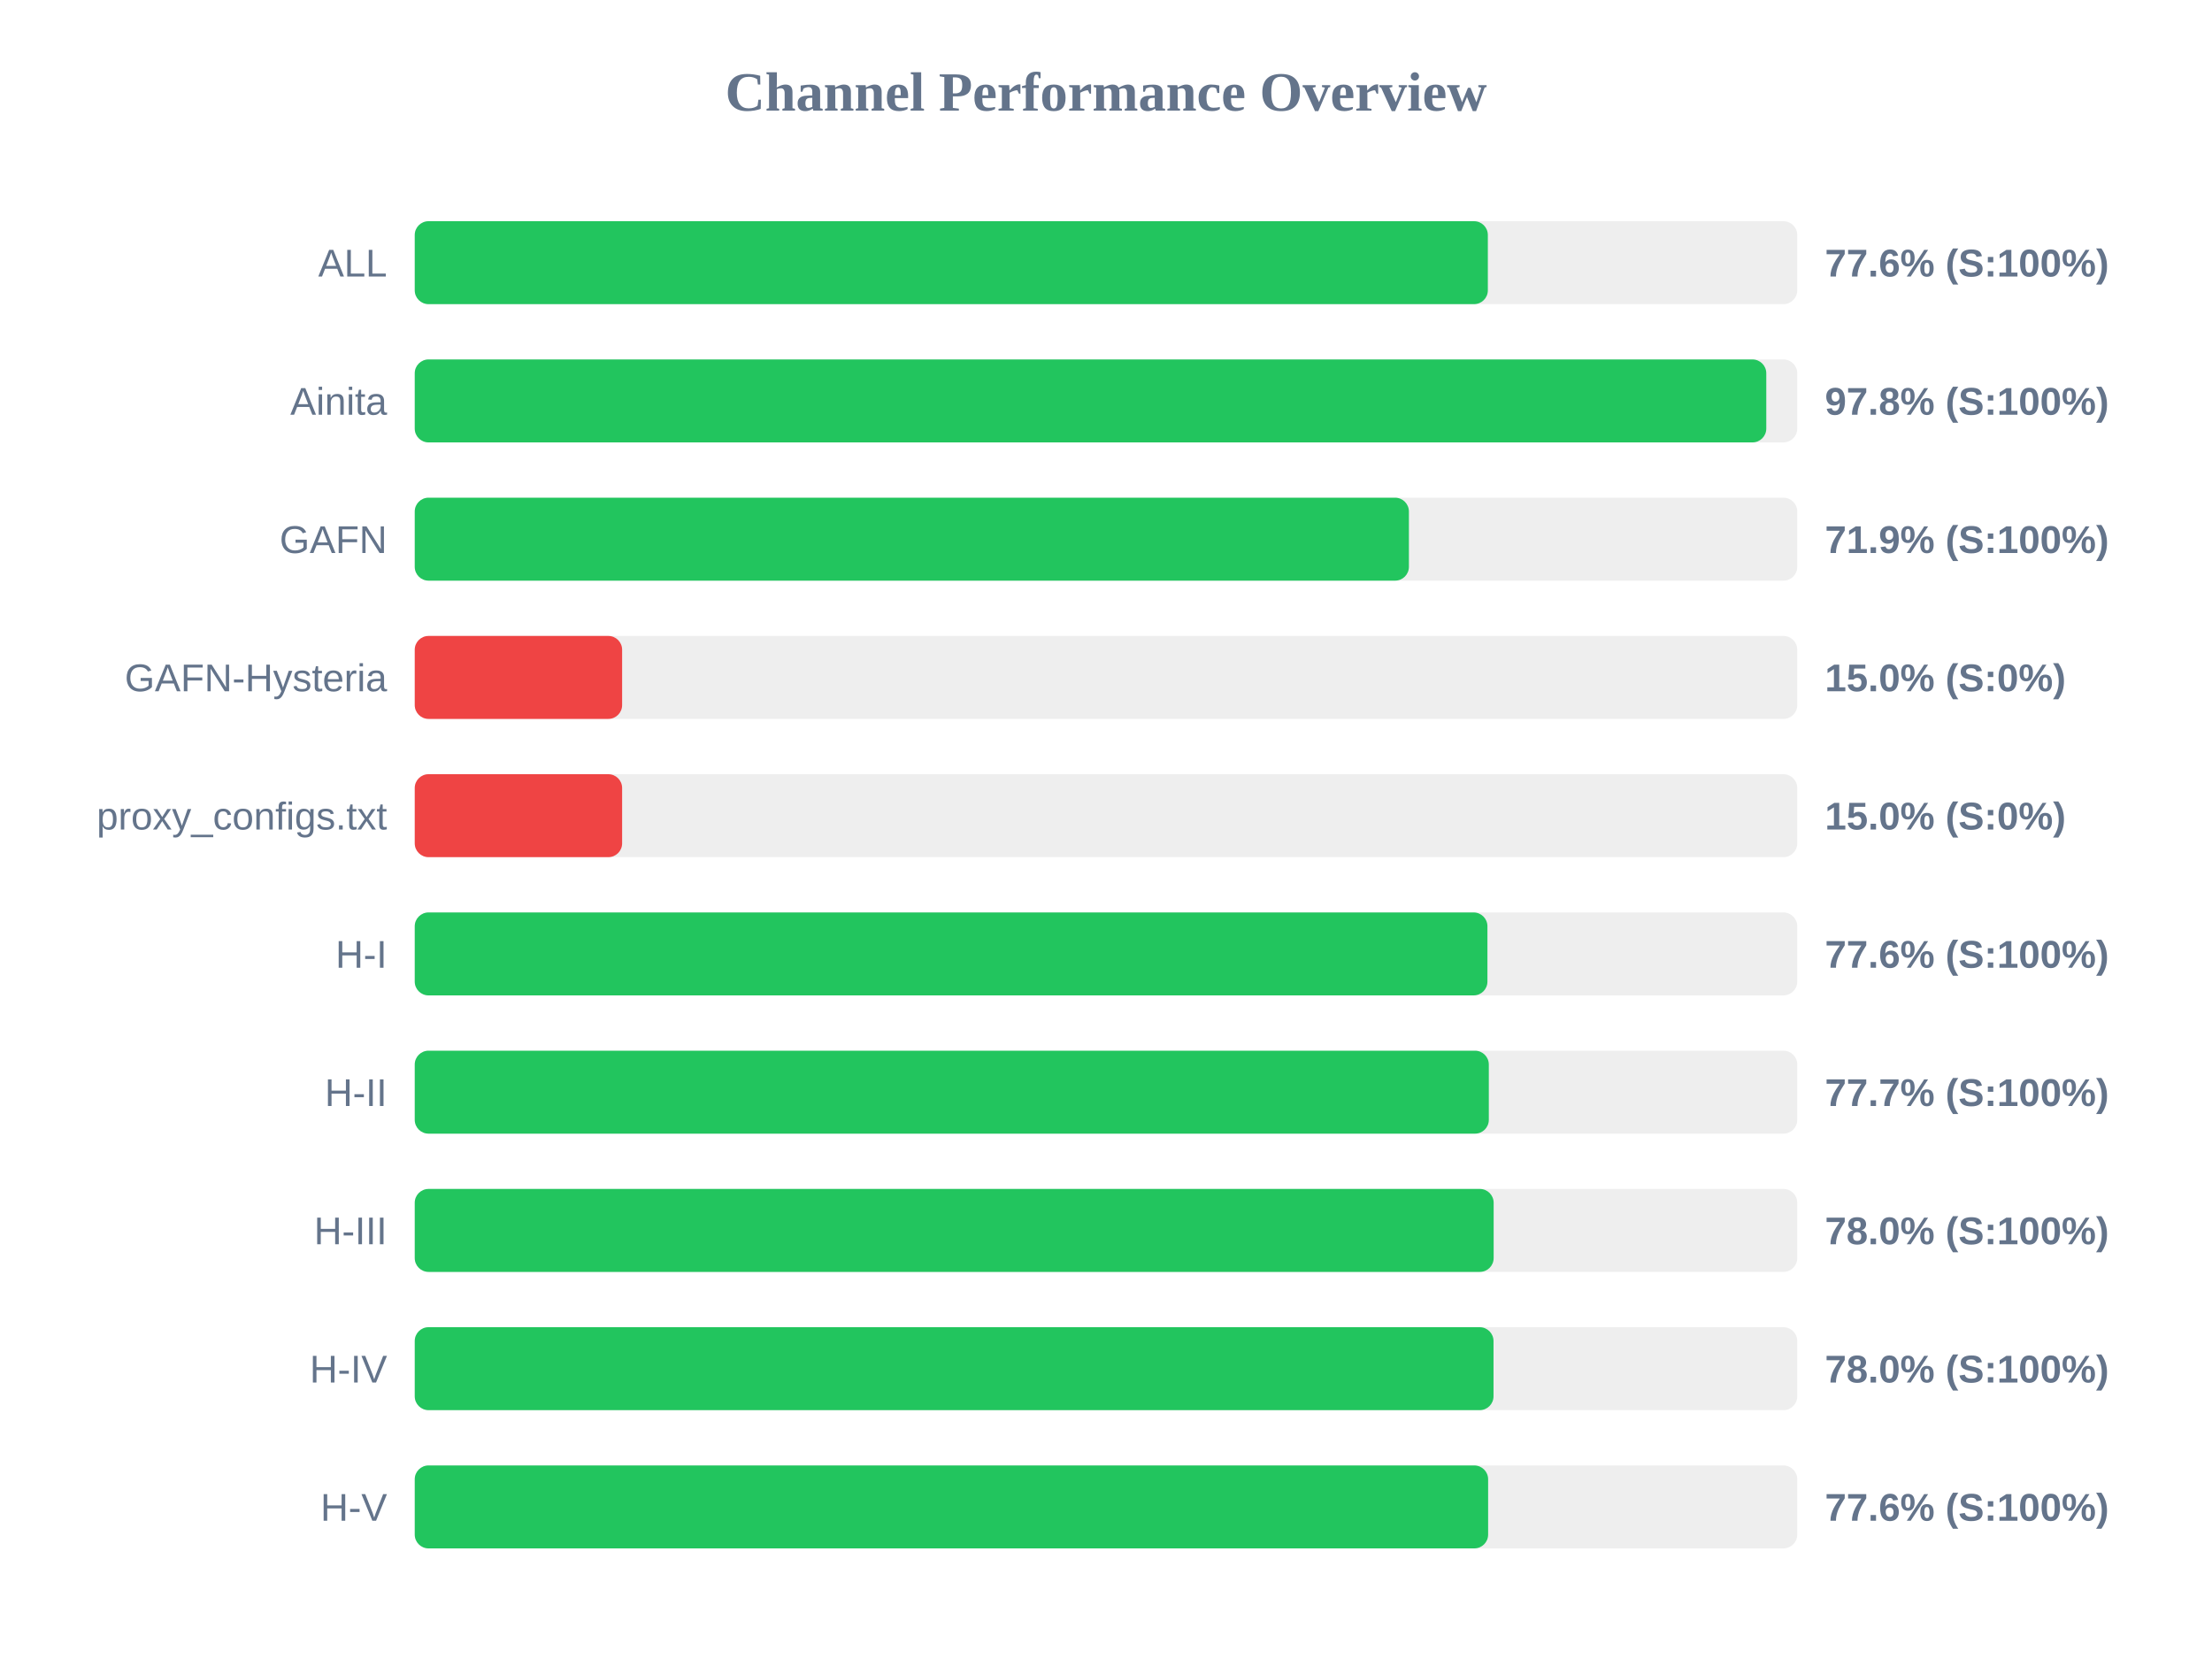
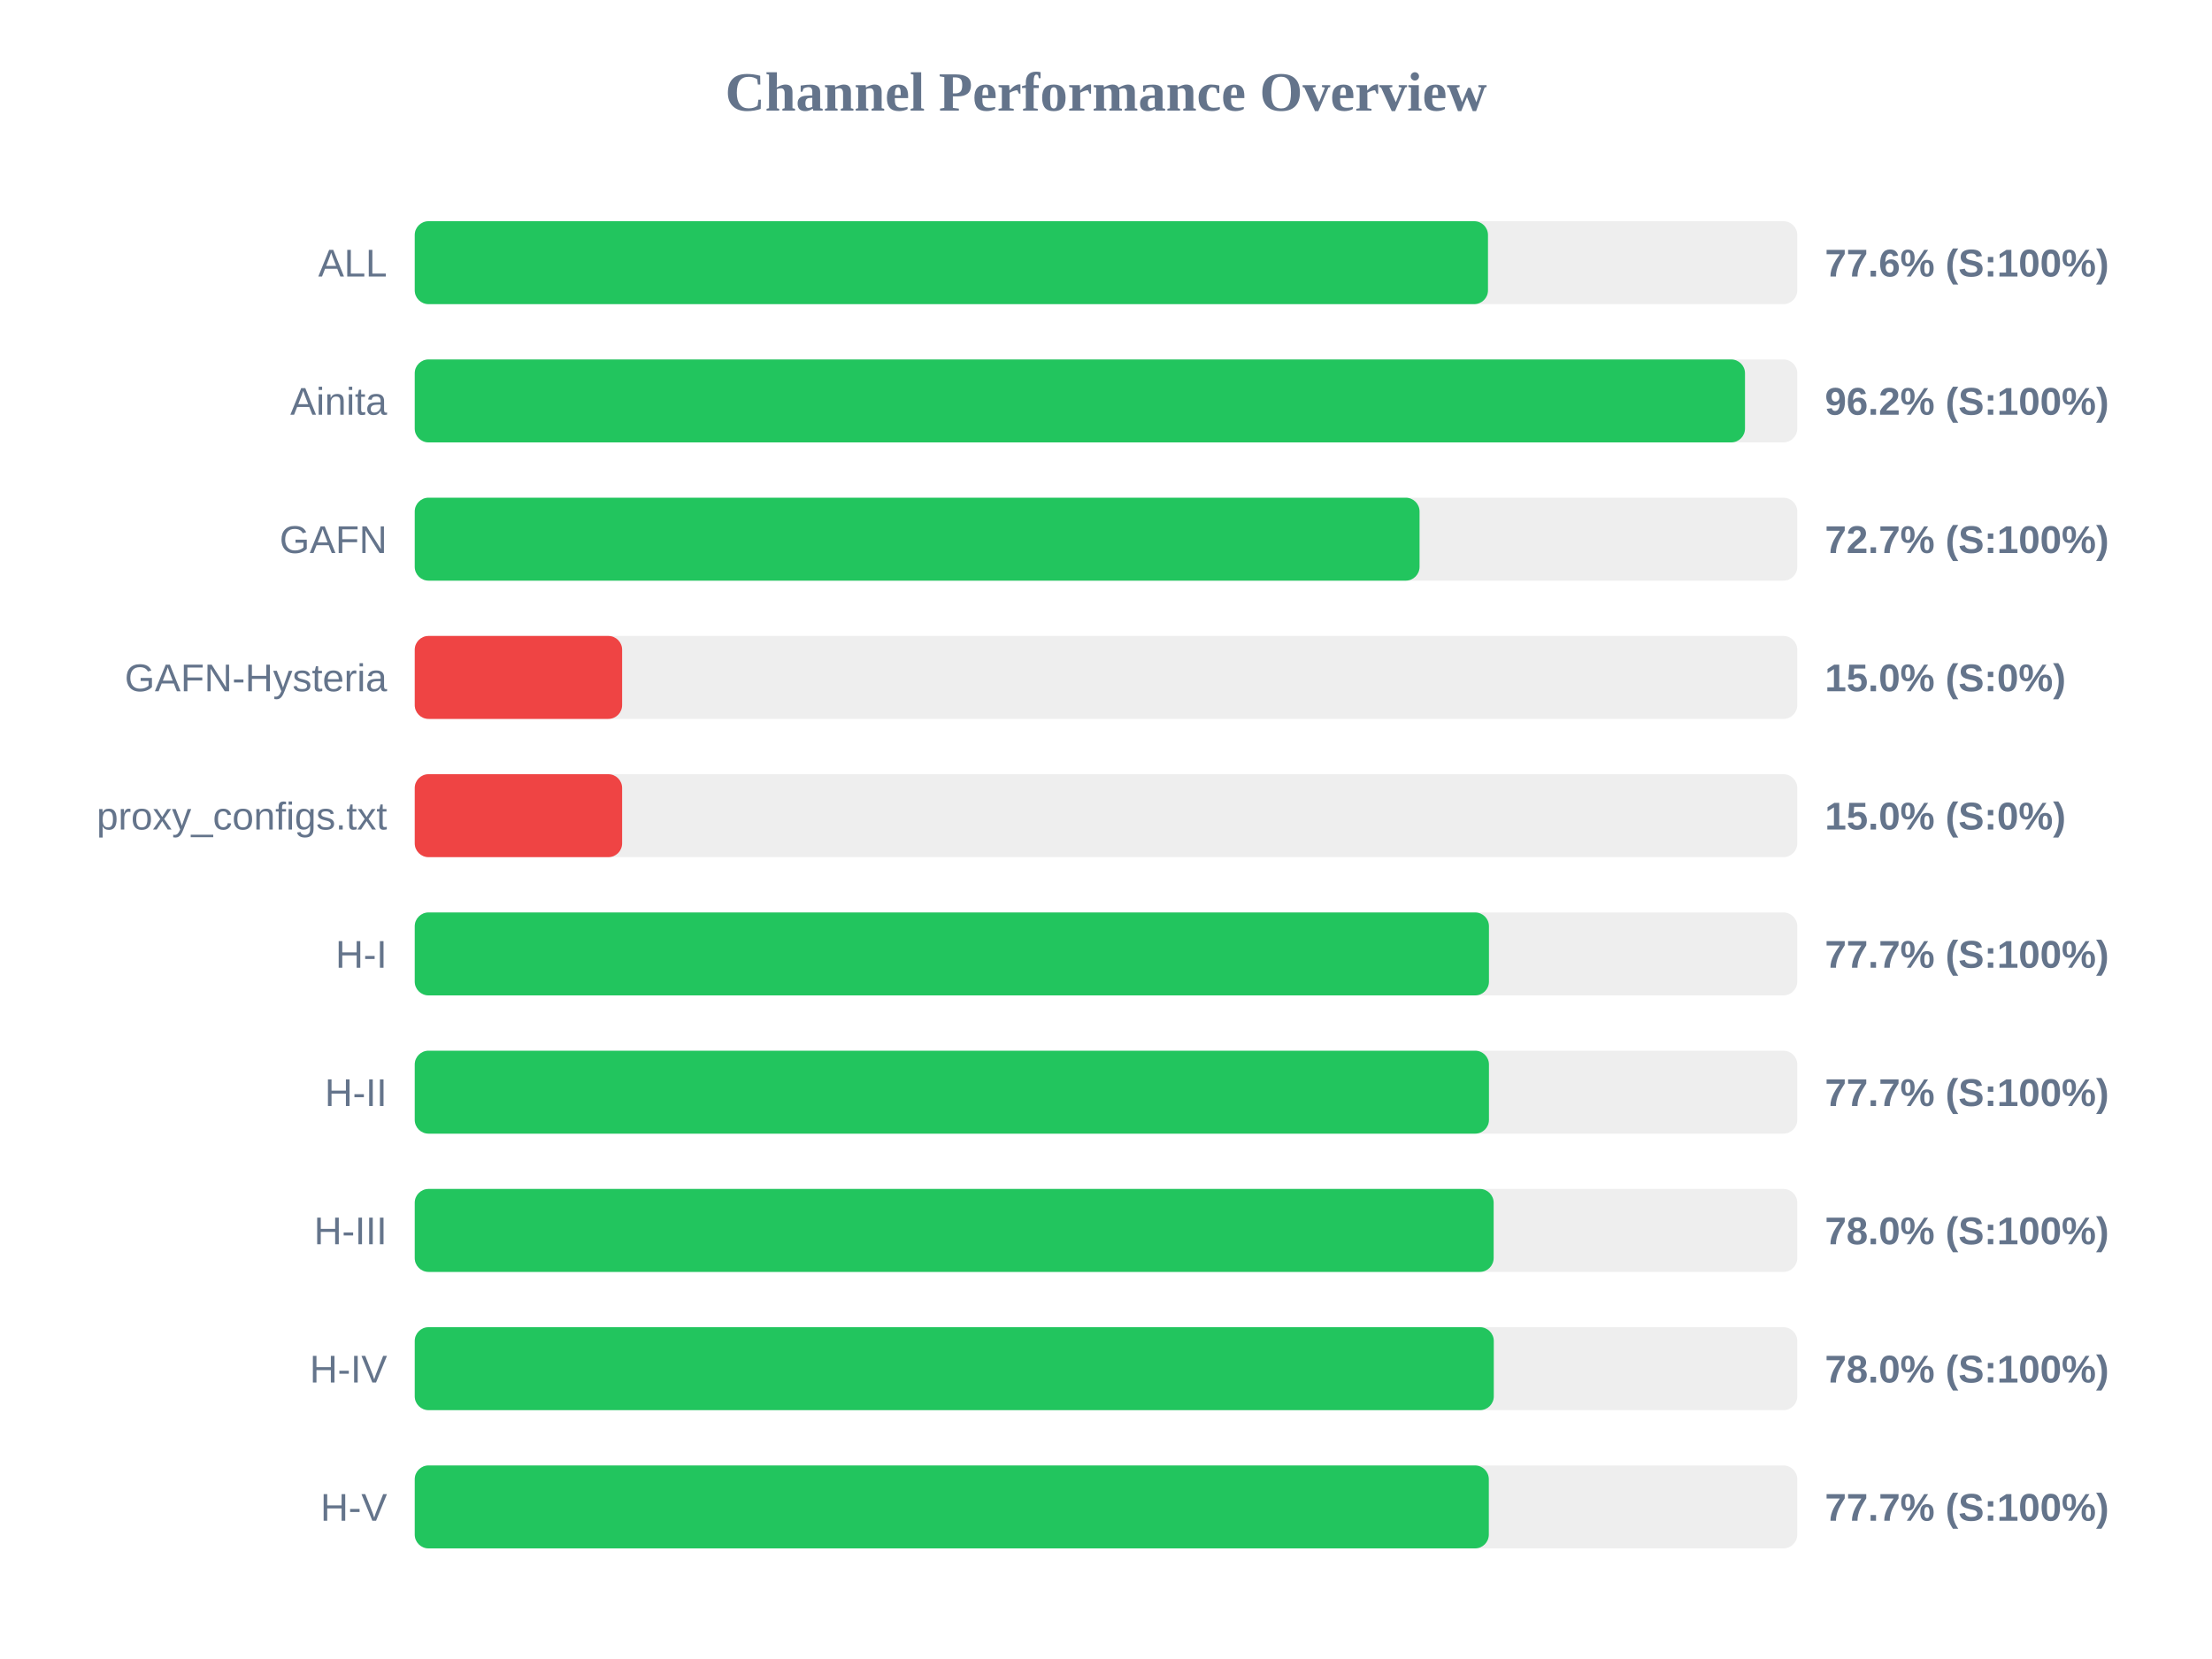
<svg xmlns="http://www.w3.org/2000/svg" width="800" height="600" version="1.1">
  <style>
        .row { font: 14px Arial; fill: #64748b; }
        .score { font: bold 14px Arial; fill: #64748b; }
    </style>
  <text x="400" y="40" text-anchor="middle" font-size="20px" font-weight="bold" fill="#64748b">Channel Performance Overview</text>
  <rect x="150" y="80" width="500" height="30" fill="#eee" rx="5" />
-   <rect x="150" y="80" width="388.1" height="30" fill="#22c55e" rx="5" />
+   <rect x="150" y="80" width="388.15" height="30" fill="#22c55e" rx="5" />
  <text x="140" y="100" text-anchor="end" class="row">ALL</text>
  <text x="660" y="100" text-anchor="start" class="score">77.6% (S:100%)</text>
  <rect x="150" y="130" width="500" height="30" fill="#eee" rx="5" />
-   <rect x="150" y="130" width="488.8" height="30" fill="#22c55e" rx="5" />
+   <rect x="150" y="130" width="481.1" height="30" fill="#22c55e" rx="5" />
  <text x="140" y="150" text-anchor="end" class="row">Ainita</text>
-   <text x="660" y="150" text-anchor="start" class="score">97.8% (S:100%)</text>
+   <text x="660" y="150" text-anchor="start" class="score">96.2% (S:100%)</text>
  <rect x="150" y="180" width="500" height="30" fill="#eee" rx="5" />
-   <rect x="150" y="180" width="359.55" height="30" fill="#22c55e" rx="5" />
+   <rect x="150" y="180" width="363.4" height="30" fill="#22c55e" rx="5" />
  <text x="140" y="200" text-anchor="end" class="row">GAFN</text>
-   <text x="660" y="200" text-anchor="start" class="score">71.9% (S:100%)</text>
+   <text x="660" y="200" text-anchor="start" class="score">72.7% (S:100%)</text>
  <rect x="150" y="230" width="500" height="30" fill="#eee" rx="5" />
  <rect x="150" y="230" width="75.0" height="30" fill="#ef4444" rx="5" />
  <text x="140" y="250" text-anchor="end" class="row">GAFN-Hysteria</text>
  <text x="660" y="250" text-anchor="start" class="score">15.0% (S:0%)</text>
  <rect x="150" y="280" width="500" height="30" fill="#eee" rx="5" />
  <rect x="150" y="280" width="75.0" height="30" fill="#ef4444" rx="5" />
  <text x="140" y="300" text-anchor="end" class="row">proxy_configs.txt</text>
  <text x="660" y="300" text-anchor="start" class="score">15.0% (S:0%)</text>
  <rect x="150" y="330" width="500" height="30" fill="#eee" rx="5" />
-   <rect x="150" y="330" width="387.95" height="30" fill="#22c55e" rx="5" />
+   <rect x="150" y="330" width="388.5" height="30" fill="#22c55e" rx="5" />
  <text x="140" y="350" text-anchor="end" class="row">H-I</text>
-   <text x="660" y="350" text-anchor="start" class="score">77.6% (S:100%)</text>
+   <text x="660" y="350" text-anchor="start" class="score">77.7% (S:100%)</text>
  <rect x="150" y="380" width="500" height="30" fill="#eee" rx="5" />
-   <rect x="150" y="380" width="388.45" height="30" fill="#22c55e" rx="5" />
+   <rect x="150" y="380" width="388.5" height="30" fill="#22c55e" rx="5" />
  <text x="140" y="400" text-anchor="end" class="row">H-II</text>
  <text x="660" y="400" text-anchor="start" class="score">77.7% (S:100%)</text>
  <rect x="150" y="430" width="500" height="30" fill="#eee" rx="5" />
  <rect x="150" y="430" width="390.2" height="30" fill="#22c55e" rx="5" />
  <text x="140" y="450" text-anchor="end" class="row">H-III</text>
  <text x="660" y="450" text-anchor="start" class="score">78.0% (S:100%)</text>
  <rect x="150" y="480" width="500" height="30" fill="#eee" rx="5" />
-   <rect x="150" y="480" width="390.15" height="30" fill="#22c55e" rx="5" />
+   <rect x="150" y="480" width="390.25" height="30" fill="#22c55e" rx="5" />
  <text x="140" y="500" text-anchor="end" class="row">H-IV</text>
  <text x="660" y="500" text-anchor="start" class="score">78.0% (S:100%)</text>
  <rect x="150" y="530" width="500" height="30" fill="#eee" rx="5" />
-   <rect x="150" y="530" width="388.2" height="30" fill="#22c55e" rx="5" />
+   <rect x="150" y="530" width="388.45" height="30" fill="#22c55e" rx="5" />
  <text x="140" y="550" text-anchor="end" class="row">H-V</text>
-   <text x="660" y="550" text-anchor="start" class="score">77.6% (S:100%)</text>
+   <text x="660" y="550" text-anchor="start" class="score">77.7% (S:100%)</text>
</svg>
